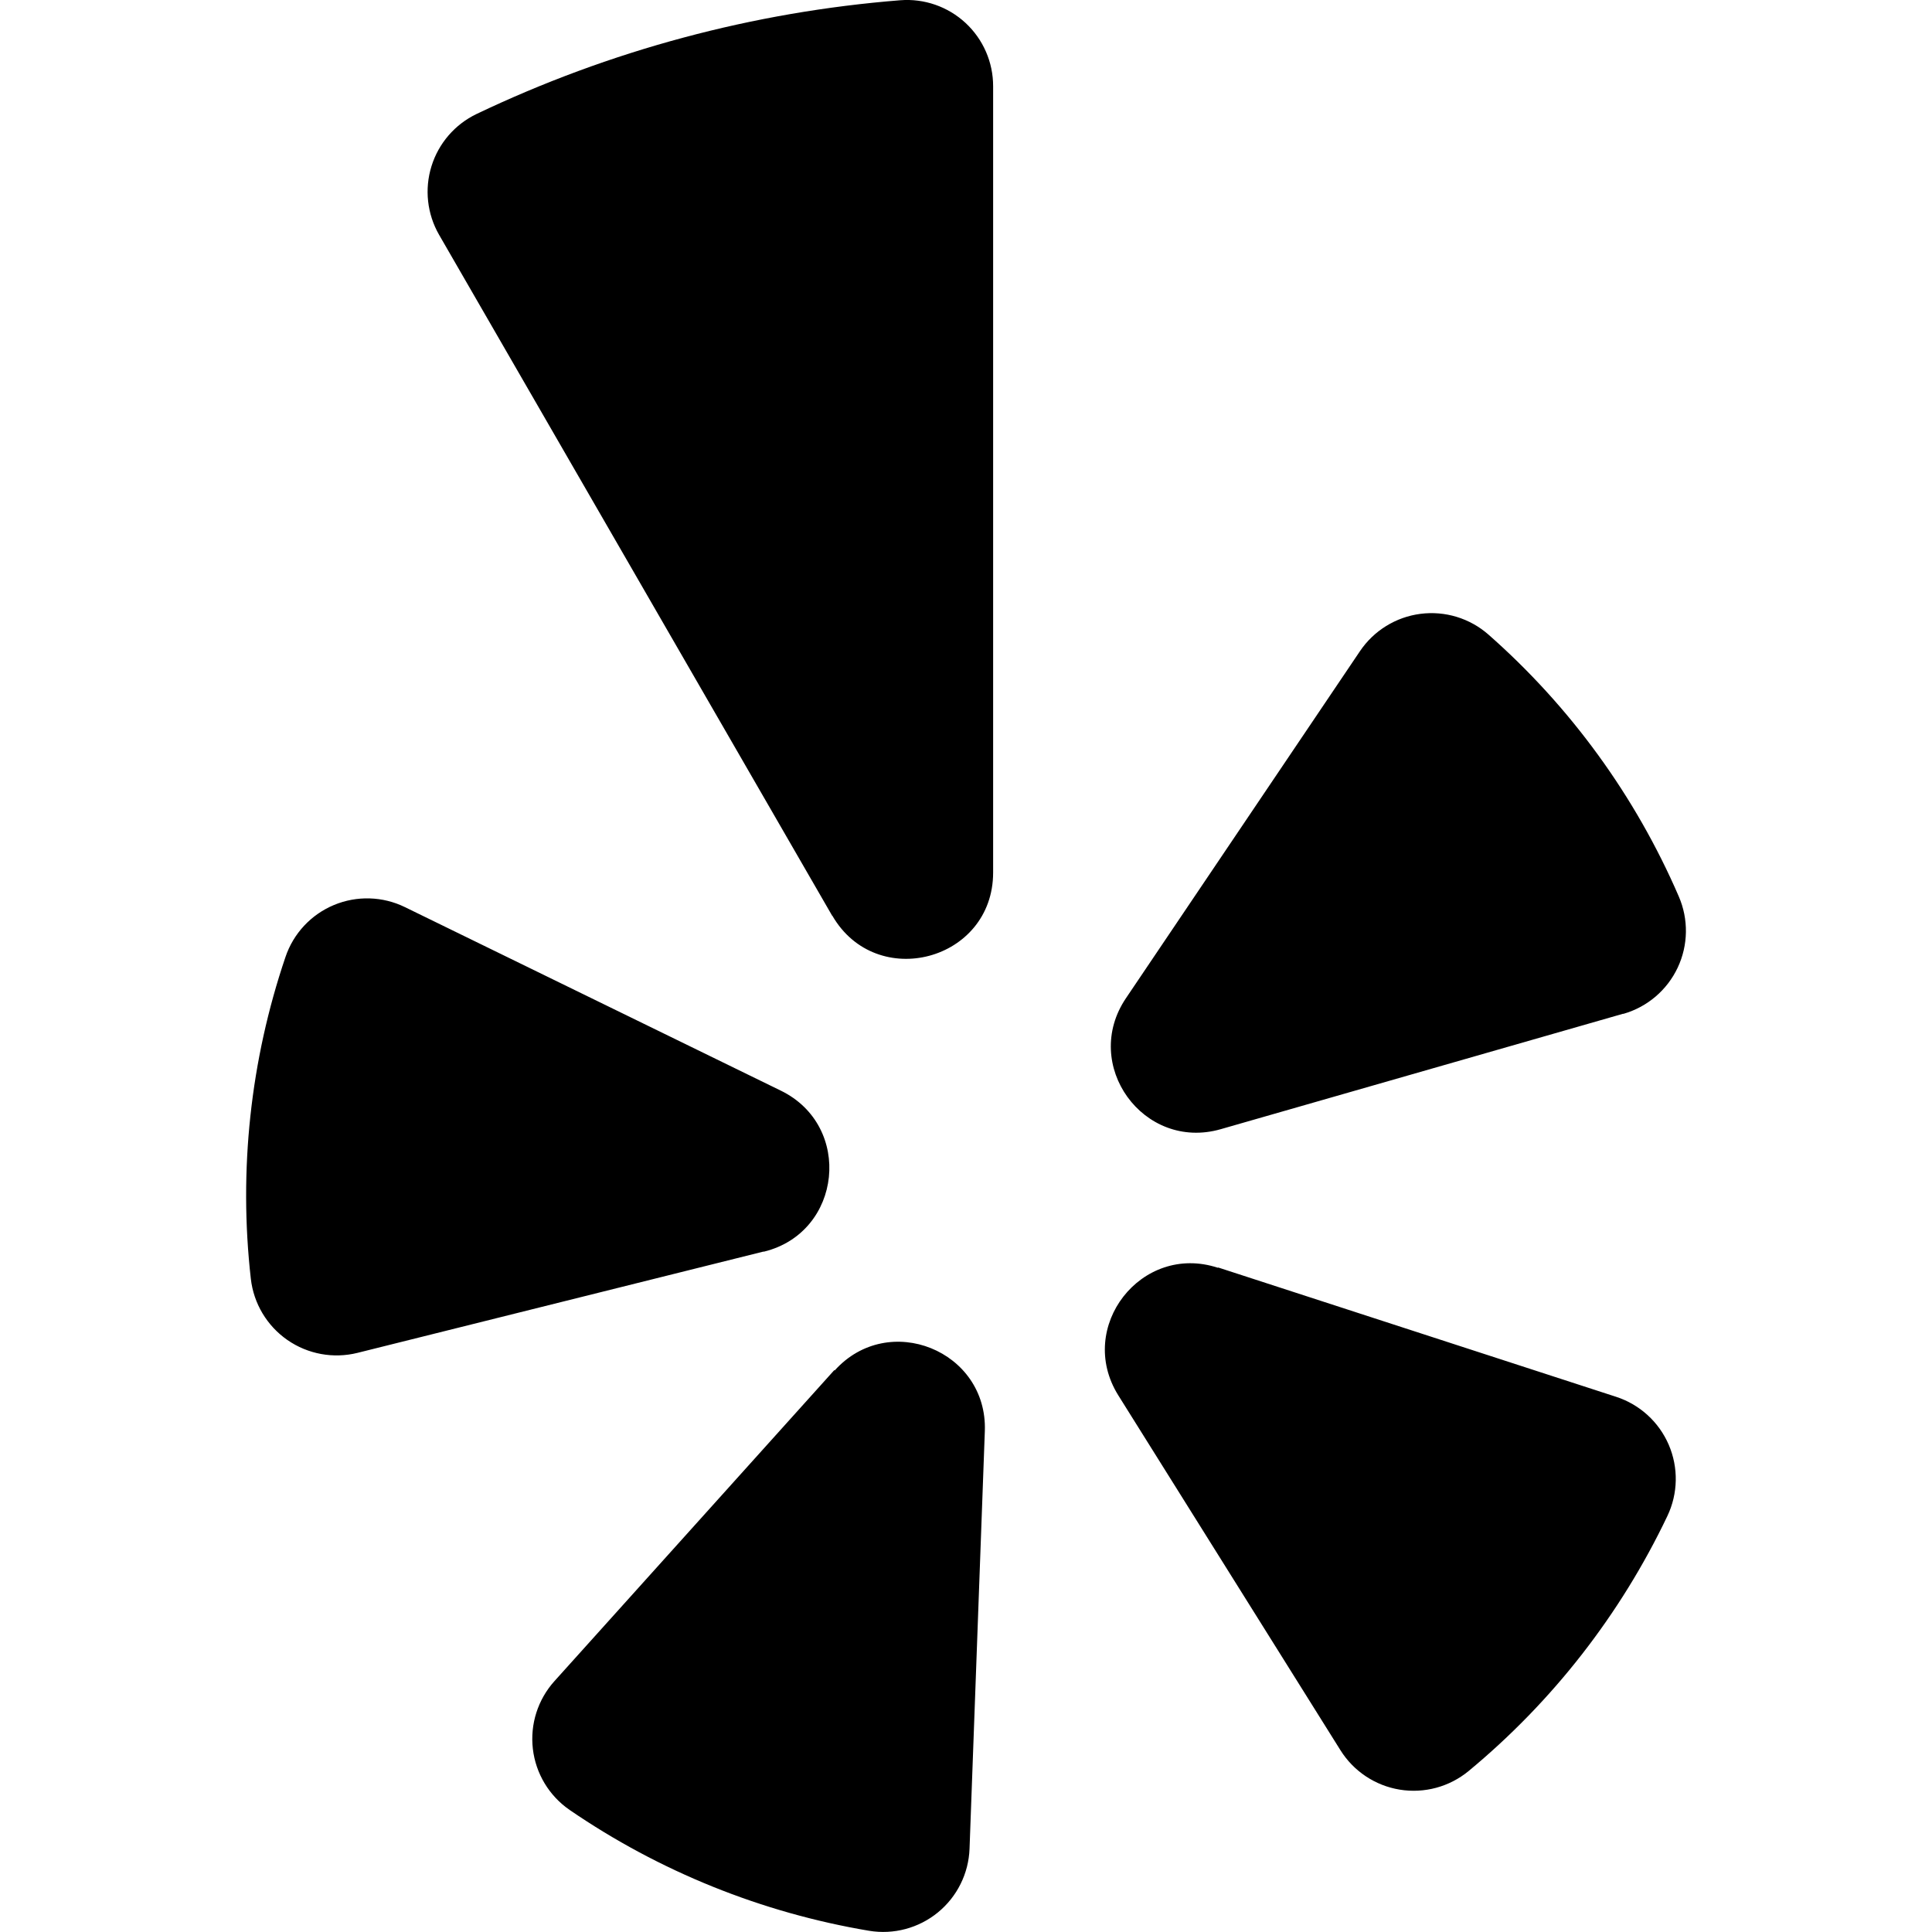
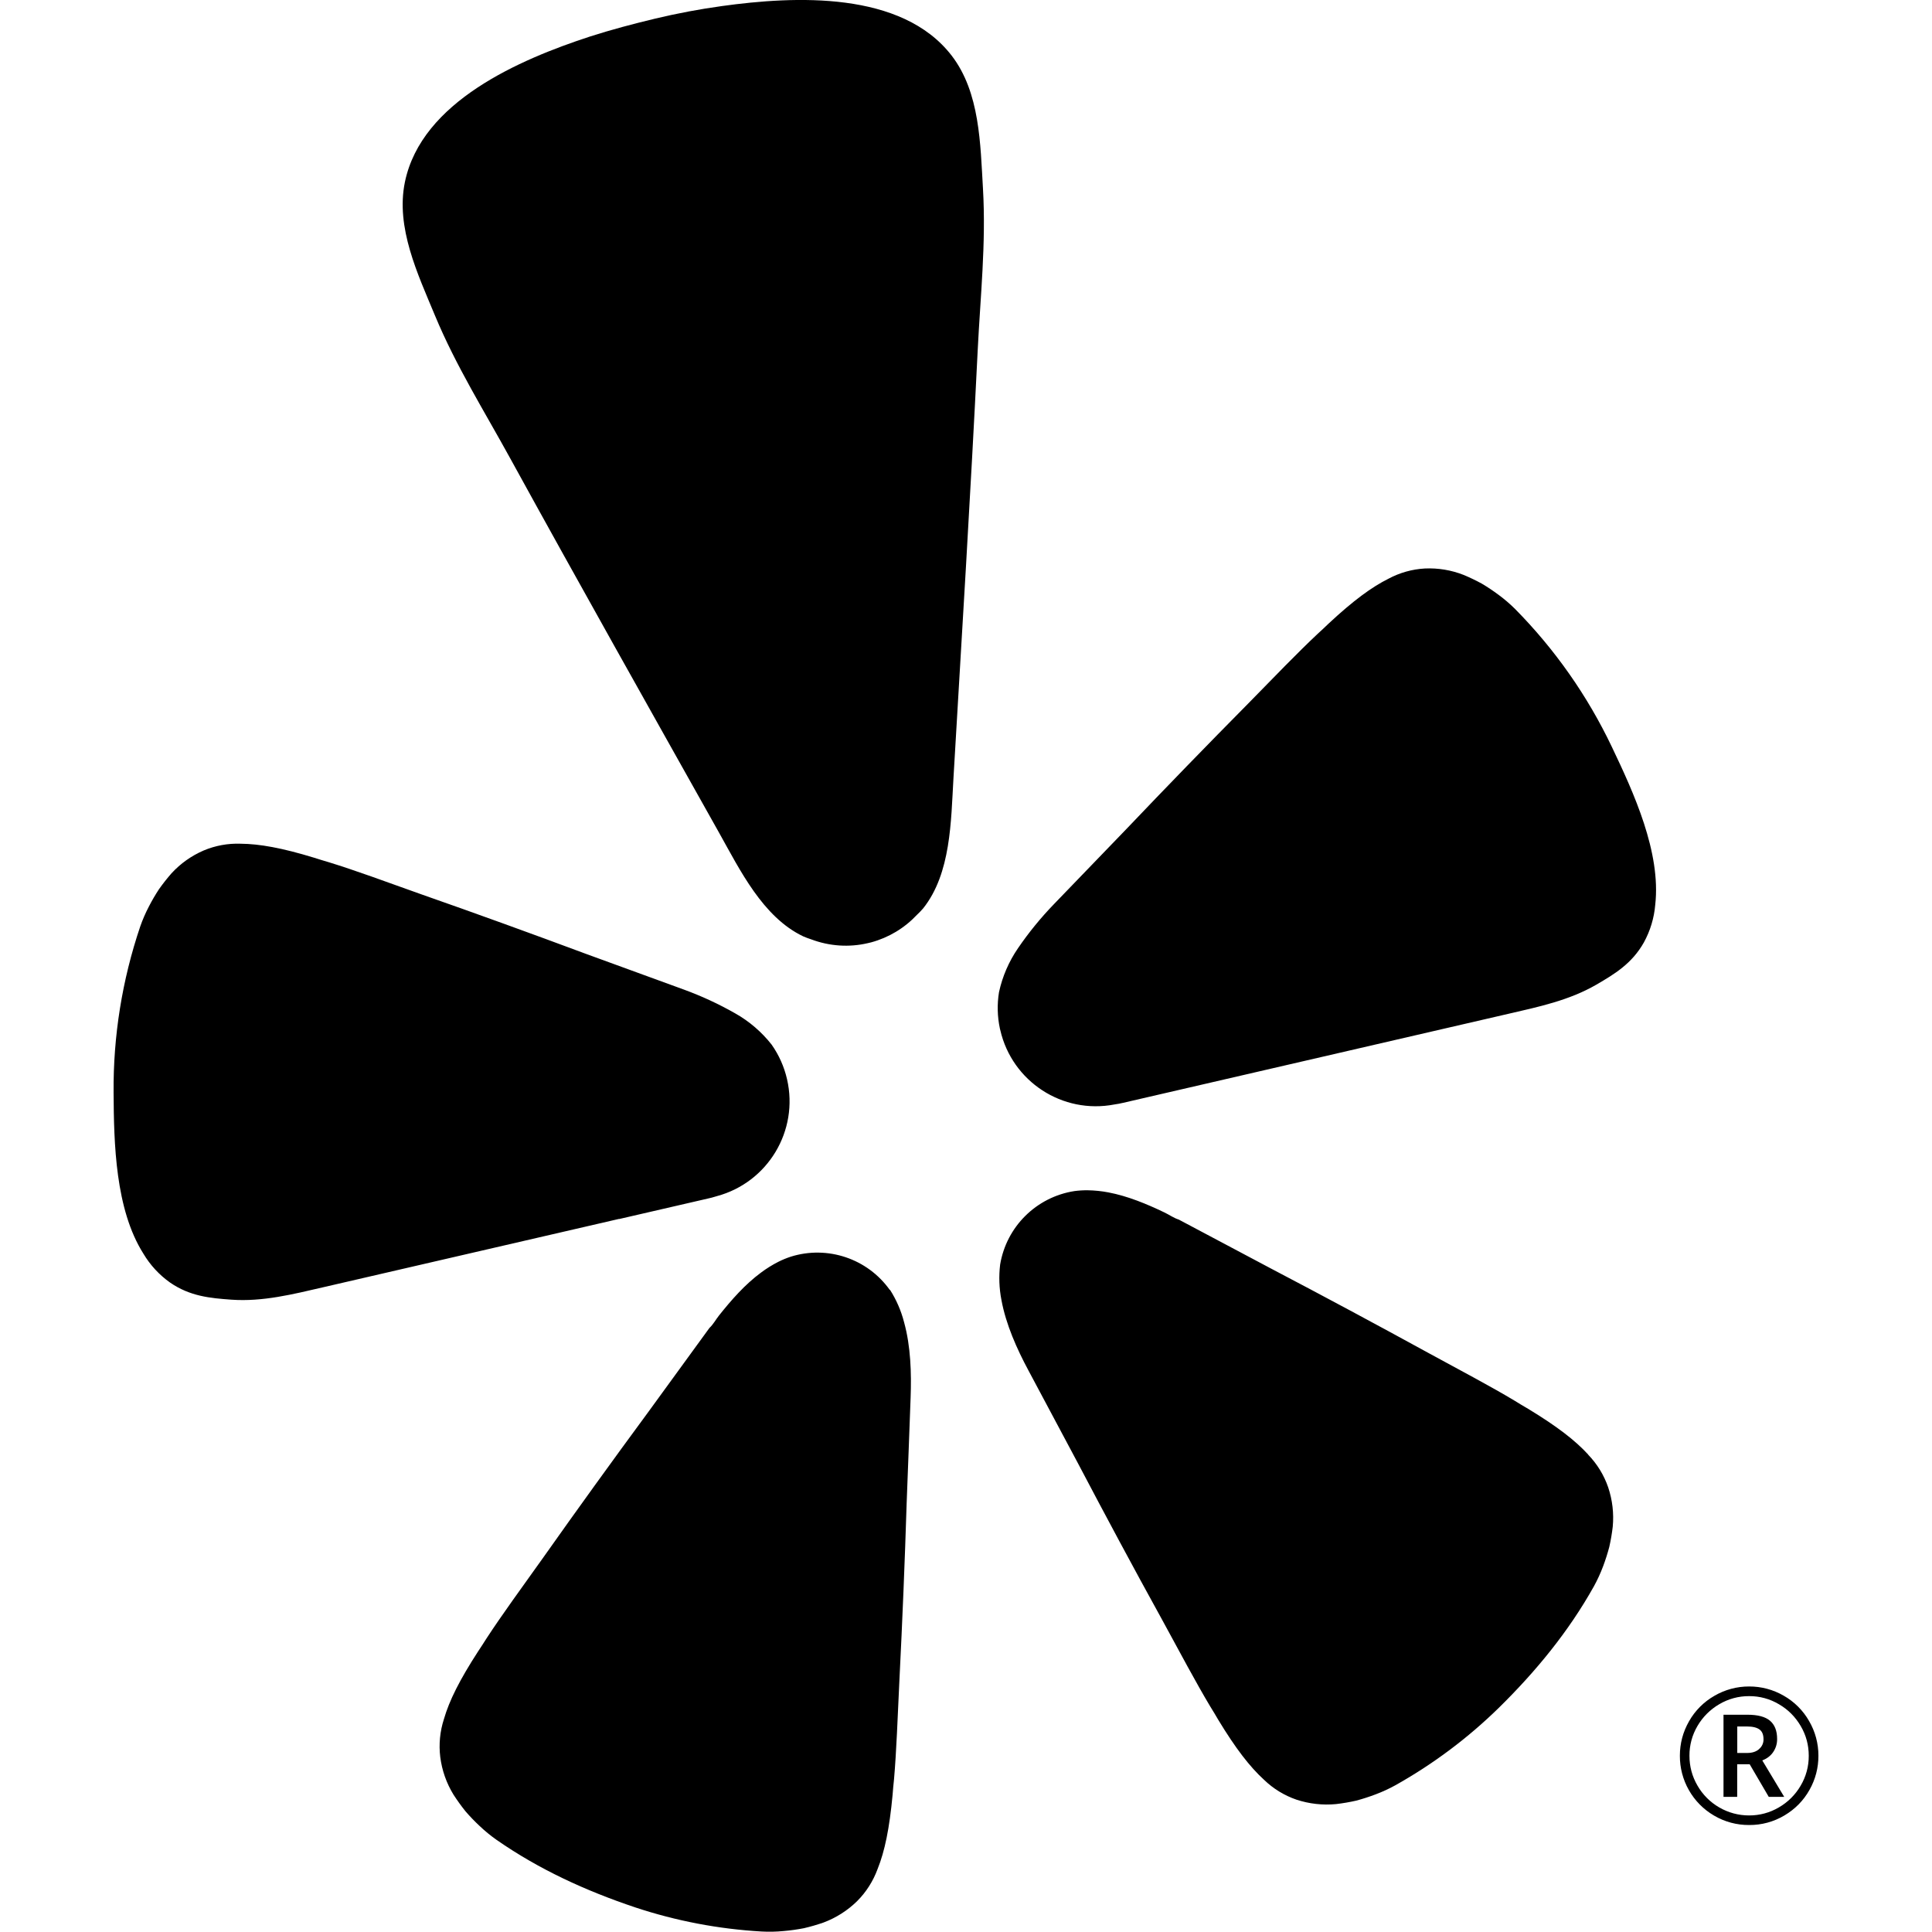
<svg xmlns="http://www.w3.org/2000/svg" role="img" viewBox="0 0 24 24" fill="currentColor">
-   <path d="M20.16 12.594l-4.995 1.433c-.96.276-1.74-.8-1.176-1.63l2.905-4.308a1.072 1.072 0 0 1 1.596-.206 9.194 9.194 0 0 1 2.364 3.252 1.073 1.073 0 0 1-.686 1.459zm-5.025 3.152l4.942 1.606a1.072 1.072 0 0 1 .636 1.48 9.316 9.316 0 0 1-2.47 3.169 1.073 1.073 0 0 1-1.592-.26l-2.76-4.409c-.528-.847.288-1.894 1.236-1.584zm-4.796-4.368L5.454 2.916a1.072 1.072 0 0 1 .466-1.5A14.973 14.973 0 0 1 11.184.003a1.07 1.07 0 0 1 1.153 1.068v9.768c0 1.096-1.45 1.483-1.998.535zm-.857 4.17L4.44 16.806a1.073 1.073 0 0 1-1.324-.92 9.218 9.218 0 0 1 .43-3.997 1.07 1.07 0 0 1 1.485-.62l4.668 2.279c.9.438.763 1.76-.207 2zm.886 1.477c.669-.744 1.901-.246 1.866.752l-.19 5.188a1.073 1.073 0 0 1-1.247 1.02 9.314 9.314 0 0 1-3.722-1.502 1.072 1.072 0 0 1-.187-1.6l3.477-3.864z" />
+   <path d="m7.689 15.142-3.671.848c-.377.087-.755.183-1.145.155-.261-.019-.512-.041-.761-.213a1.179 1.179 0 0 1-.331-.359c-.349-.552-.366-1.366-.37-2a6.287 6.287 0 0 1 .331-2.064 1.857 1.857 0 0 1 .107-.247 2.343 2.343 0 0 1 .126-.216 2.457 2.457 0 0 1 .156-.198 1.174 1.174 0 0 1 .399-.283 1.082 1.082 0 0 1 .459-.084c.235.002.514.052.91.173.056.019.124.038.186.057.328.101.705.24 1.15.399.686.24 1.366.487 2.046.74l1.212.442c.222.081.436.18.641.297.174.098.327.23.451.387a1.217 1.217 0 0 1 .192.431 1.22 1.22 0 0 1-.872 1.452c-.047.015-.085.024-.108.029l-1.105.255-.003-.001zM18.821 7.565a1.851 1.851 0 0 0-.204-.175 2.408 2.408 0 0 0-.208-.139 2.361 2.361 0 0 0-.227-.109 1.171 1.171 0 0 0-.482-.08 1.086 1.086 0 0 0-.45.126c-.211.105-.439.273-.742.555-.042.042-.095.089-.142.133-.25.235-.529.525-.86.863a114.636 114.636 0 0 0-1.517 1.563l-.896.929a4.19 4.19 0 0 0-.447.548 1.541 1.541 0 0 0-.236.546 1.22 1.22 0 0 0 .011.452l.005.02a1.218 1.218 0 0 0 1.418.923 1.162 1.162 0 0 0 .111-.021l4.778-1.104c.377-.087.759-.167 1.097-.363.227-.132.443-.262.591-.525a1.179 1.179 0 0 0 .141-.468c.073-.651-.267-1.391-.54-1.963a6.279 6.279 0 0 0-1.2-1.71zM8.97.075a8.672 8.672 0 0 0-.83.156c-.275.066-.548.138-.815.224-.868.284-2.088.806-2.295 1.806-.117.566.16 1.144.374 1.66.26.625.614 1.189.937 1.778.854 1.554 1.724 3.099 2.592 4.646.259.462.542 1.046 1.043 1.286a1.058 1.058 0 0 0 .101.038c.225.085.47.102.704.047a4.301 4.301 0 0 0 .042-.01 1.214 1.214 0 0 0 .566-.34 1.103 1.103 0 0 0 .079-.082c.346-.435.345-1.083.376-1.613.104-1.771.214-3.542.301-5.314.033-.671.105-1.333.066-2.01-.033-.558-.037-1.198-.389-1.656-.622-.807-1.948-.741-2.852-.616zm2.084 15.95a1.105 1.105 0 0 0-1.231-.414 1.14 1.14 0 0 0-.153.063 1.481 1.481 0 0 0-.217.135c-.199.147-.367.339-.52.531-.039.049-.074.114-.12.156l-.769 1.057a113.917 113.917 0 0 0-1.291 1.789c-.278.39-.518.718-.708 1.009-.036.055-.073.116-.107.165-.228.352-.357.609-.423.838a1.095 1.095 0 0 0-.046.472c.021.166.077.325.164.467.046.071.096.141.149.207a2.334 2.334 0 0 0 .175.182 1.843 1.843 0 0 0 .211.173c.53.369 1.111.634 1.722.839a6.096 6.096 0 0 0 1.572.3c.091.005.182.003.273-.006a2.388 2.388 0 0 0 .251-.035 2.386 2.386 0 0 0 .245-.071 1.193 1.193 0 0 0 .417-.266c.113-.113.199-.249.254-.399.089-.221.147-.503.186-.92.003-.059.012-.131.018-.196.03-.346.044-.753.067-1.232.037-.736.067-1.468.09-2.203 0 0 .05-1.305.049-1.306.011-.301.002-.634-.081-.934a1.396 1.396 0 0 0-.176-.405zm8.675 2.044c-.161-.176-.388-.351-.746-.568-.052-.029-.112-.067-.168-.101-.298-.179-.658-.368-1.078-.597a120.761 120.761 0 0 0-1.943-1.042l-1.151-.611c-.06-.018-.12-.061-.177-.088-.221-.106-.456-.204-.699-.25a1.492 1.492 0 0 0-.255-.026 1.153 1.153 0 0 0-.165.01 1.108 1.108 0 0 0-.923.913 1.419 1.419 0 0 0 .016.439c.056.306.193.61.335.875l.615 1.153c.342.65.688 1.296 1.044 1.941.229.42.42.78.598 1.078.034.056.072.116.101.168.217.358.392.584.569.746.115.111.252.195.403.247.158.052.326.071.492.055a2.368 2.368 0 0 0 .251-.043c.082-.022.162-.048.241-.078a1.863 1.863 0 0 0 .247-.114 6.102 6.102 0 0 0 1.282-.96c.46-.452.866-.945 1.182-1.51.044-.08.082-.163.114-.248a2.49 2.49 0 0 0 .077-.241c.019-.083.033-.167.043-.251a1.188 1.188 0 0 0-.057-.491 1.093 1.093 0 0 0-.248-.404zm2.86 3.742a.852.852 0 0 1-.111.424c-.074.132-.178.238-.311.317a.843.843 0 0 1-.439.119.847.847 0 0 1-.437-.118.853.853 0 0 1-.312-.317.855.855 0 0 1-.111-.425c0-.153.038-.296.114-.429a.841.841 0 0 1 .315-.316.849.849 0 0 1 .431-.116.851.851 0 0 1 .429.114.84.84 0 0 1 .316.315.849.849 0 0 1 .116.432zm-.12 0c0-.133-.033-.256-.1-.37s-.156-.204-.27-.27a.713.713 0 0 0-.371-.101.72.72 0 0 0-.37.1.749.749 0 0 0-.271.27.718.718 0 0 0-.1.371c0 .132.033.256.1.371a.736.736 0 0 0 .271.271.735.735 0 0 0 .37.099.721.721 0 0 0 .37-.1.742.742 0 0 0 .27-.269.719.719 0 0 0 .101-.372zm-.577.058.272.452h-.192l-.237-.405h-.155v.405h-.17v-1.02h.299c.127 0 .22.025.278.074.059.05.089.125.089.227a.279.279 0 0 1-.049.163c-.032.047-.077.081-.136.104zm-.041-.141a.153.153 0 0 0 .056-.121c0-.057-.016-.098-.049-.122-.033-.025-.085-.038-.156-.038h-.121v.329h.124c.061 0 .11-.016.146-.047z" />
</svg>
